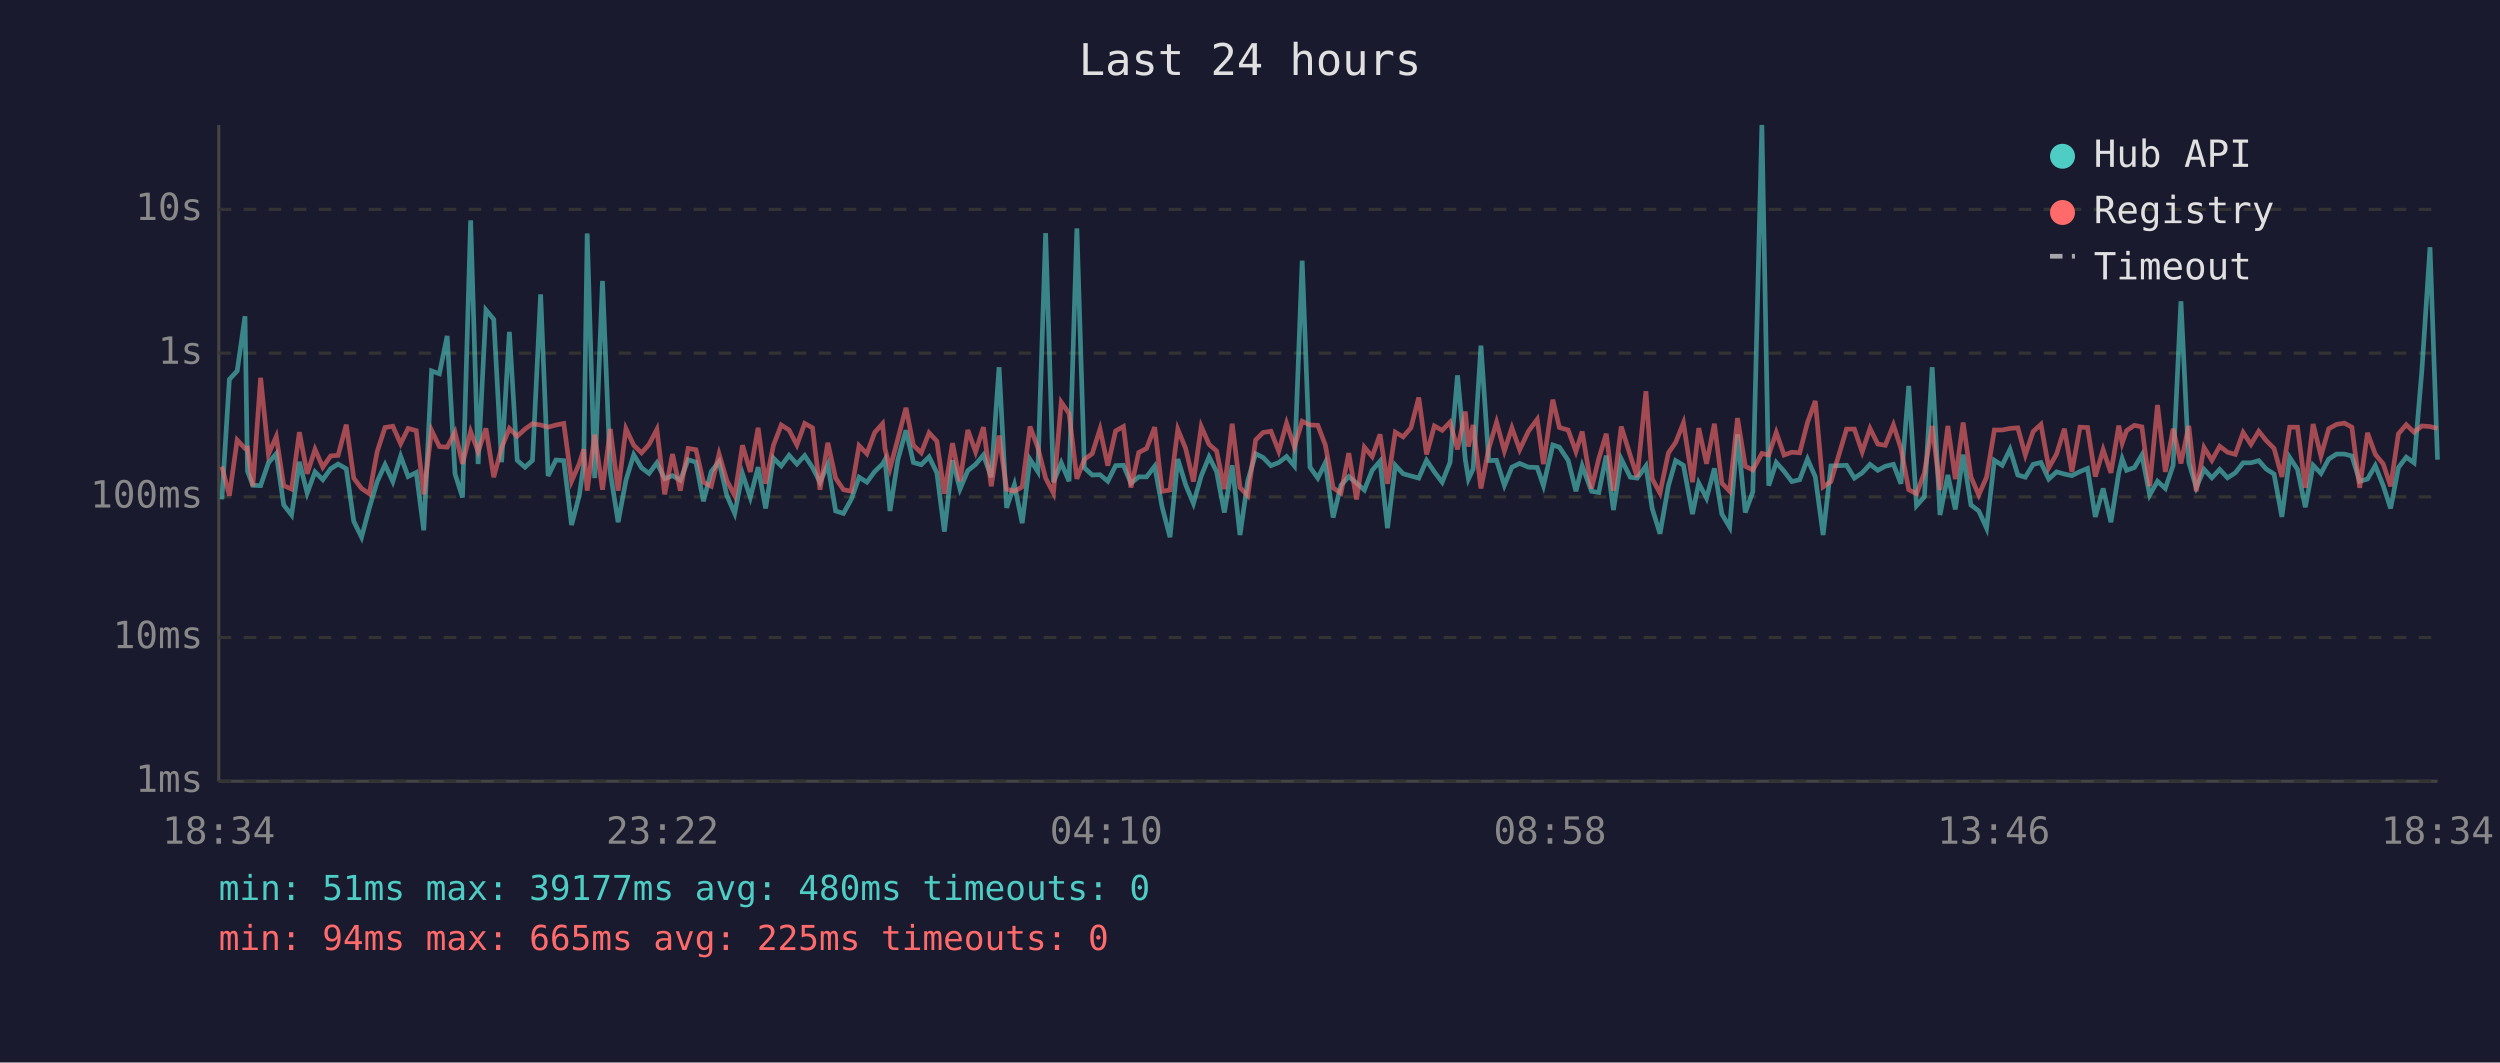
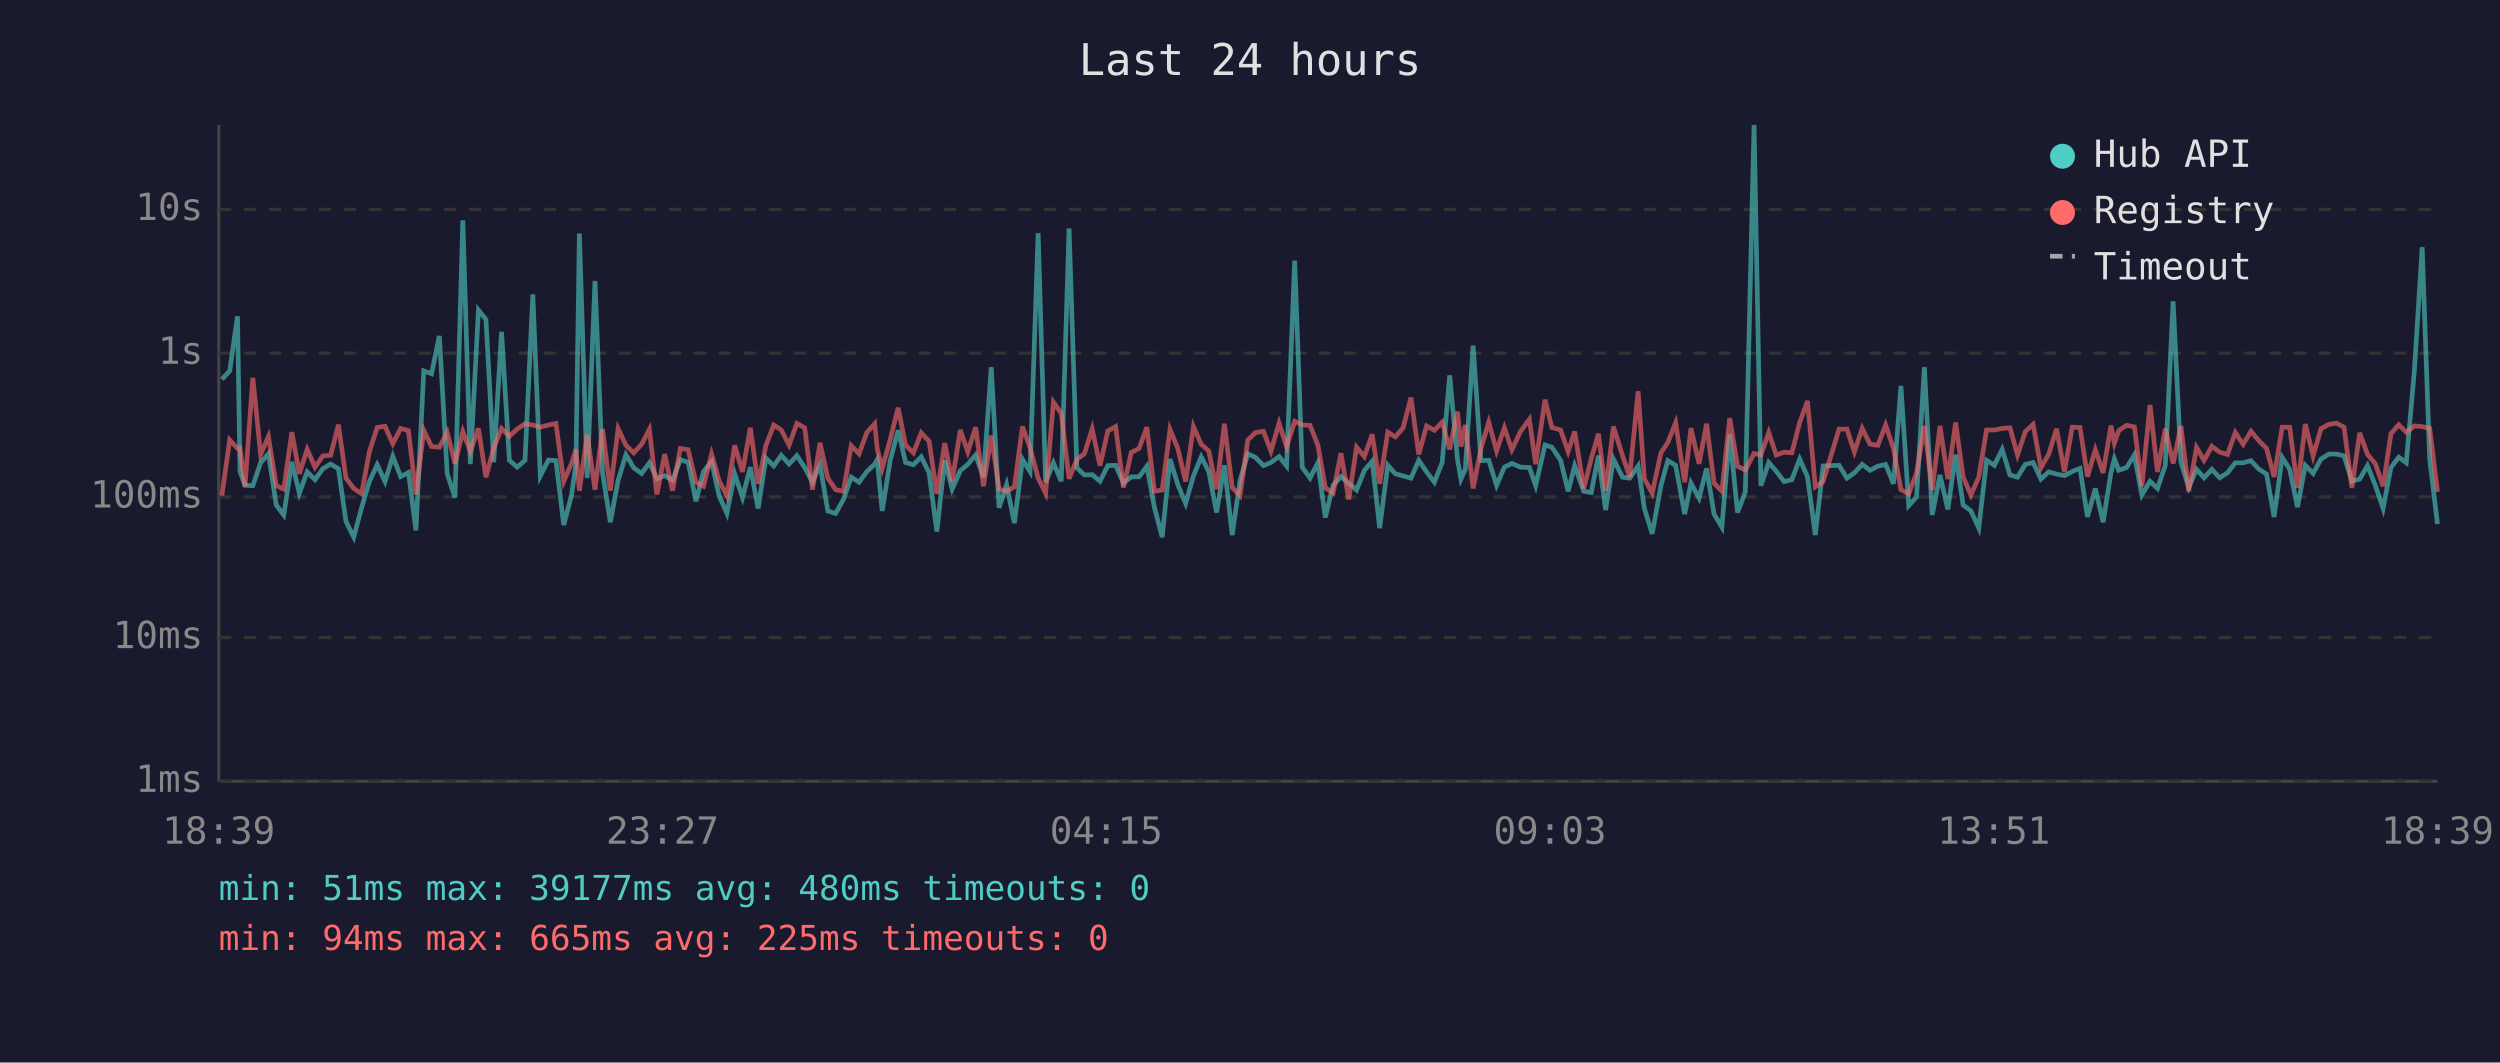
<svg xmlns="http://www.w3.org/2000/svg" viewBox="0 0 800 340" font-family="monospace" font-size="12">
  <rect width="800" height="340" fill="#1a1a2e" />
  <text x="400" y="24" fill="#e0e0e0" font-size="14" text-anchor="middle">Last 24 hours</text>
  <line x1="70" y1="40" x2="70" y2="250" stroke="#444" stroke-width="1" />
  <line x1="70" y1="250" x2="780" y2="250" stroke="#444" stroke-width="1" />
  <line x1="70" y1="250" x2="780" y2="250" stroke="#333" stroke-width="1" stroke-dasharray="4" />
  <text x="65" y="250" fill="#888" text-anchor="end" dominant-baseline="middle">1ms</text>
  <line x1="70" y1="204" x2="780" y2="204" stroke="#333" stroke-width="1" stroke-dasharray="4" />
  <text x="65" y="204" fill="#888" text-anchor="end" dominant-baseline="middle">10ms</text>
  <line x1="70" y1="159" x2="780" y2="159" stroke="#333" stroke-width="1" stroke-dasharray="4" />
  <text x="65" y="159" fill="#888" text-anchor="end" dominant-baseline="middle">100ms</text>
  <line x1="70" y1="113" x2="780" y2="113" stroke="#333" stroke-width="1" stroke-dasharray="4" />
  <text x="65" y="113" fill="#888" text-anchor="end" dominant-baseline="middle">1s</text>
  <line x1="70" y1="67" x2="780" y2="67" stroke="#333" stroke-width="1" stroke-dasharray="4" />
  <text x="65" y="67" fill="#888" text-anchor="end" dominant-baseline="middle">10s</text>
-   <text x="70" y="270" fill="#888" text-anchor="middle">18:34</text>
-   <text x="212" y="270" fill="#888" text-anchor="middle">23:22</text>
-   <text x="354" y="270" fill="#888" text-anchor="middle">04:10</text>
-   <text x="496" y="270" fill="#888" text-anchor="middle">08:58</text>
-   <text x="638" y="270" fill="#888" text-anchor="middle">13:46</text>
-   <text x="780" y="270" fill="#888" text-anchor="middle">18:34</text>
-   <polyline points="71.0,159.8 73.4,121.4 75.9,118.7 78.4,101.2 79.2,150.8 80.9,155.3 83.4,155.4 85.9,148.1 88.4,145.2 90.8,161.6 93.3,164.8 95.8,147.8 98.3,157.8 100.8,151.0 103.3,153.5 105.8,150.0 108.2,148.5 110.8,150.0 113.2,166.8 115.7,171.9 118.2,162.5 120.7,154.1 123.2,148.7 125.7,154.1 128.2,146.0 130.6,152.5 133.2,151.2 135.6,169.7 138.1,118.7 140.6,119.6 143.1,107.5 145.6,151.6 148.0,159.2 150.6,70.5 153.0,148.5 155.5,99.2 158.0,102.2 160.5,147.9 163.0,106.2 165.5,147.3 168.0,149.5 170.4,147.3 173.0,94.2 175.4,152.3 177.9,147.2 180.4,147.4 182.9,168.0 185.4,158.4 186.8,148.4 187.9,74.7 190.3,153.0 192.8,89.9 195.3,151.2 197.8,167.1 200.3,153.7 202.8,145.5 205.3,149.7 207.7,151.5 210.2,148.1 212.7,153.2 215.2,152.2 217.7,153.7 220.2,147.1 222.7,147.9 225.1,160.4 227.6,150.9 230.1,147.7 232.6,158.6 235.1,164.3 237.6,151.6 240.1,159.2 242.6,149.5 245.0,162.7 247.5,146.6 250.0,149.1 252.5,145.7 255.0,148.5 257.5,145.8 260.0,149.6 262.4,154.3 264.9,148.7 267.4,163.5 269.9,164.3 272.4,159.8 274.9,152.7 277.4,154.3 279.9,150.9 282.4,148.5 283.2,147.1 284.8,163.5 287.3,147.2 289.9,137.7 292.3,148.0 294.8,148.7 297.3,146.2 299.8,151.3 302.2,170.1 304.8,147.3 307.2,156.5 309.7,150.6 312.2,148.6 314.7,145.6 317.2,152.7 319.7,117.5 322.1,162.5 324.6,155.1 327.1,167.4 329.6,147.0 332.1,150.9 334.6,74.6 337.1,154.3 339.6,148.1 342.1,154.0 344.6,73.1 347.0,149.7 349.5,152.0 352.0,151.9 354.5,154.0 357.0,149.0 359.5,148.9 361.9,154.6 364.4,152.6 366.9,152.6 369.5,149.2 371.9,162.3 374.4,171.9 376.9,146.9 379.4,155.1 381.9,161.1 384.4,152.3 386.9,146.2 389.3,150.9 391.8,164.0 394.3,148.9 396.8,171.2 399.3,153.8 401.8,145.2 404.2,146.4 406.7,149.0 409.2,148.0 411.7,146.1 414.2,149.1 416.7,83.4 419.2,149.5 421.7,153.0 424.1,148.1 426.6,165.6 429.1,155.3 431.6,152.5 434.1,154.6 436.6,156.8 439.1,150.5 441.6,147.6 444.0,169.0 446.5,148.9 449.0,151.6 451.5,152.3 454.0,153.0 456.5,147.3 459.0,151.0 461.5,154.3 464.0,148.0 466.4,120.1 468.9,147.1 469.9,153.3 471.4,150.1 473.9,110.6 476.4,147.4 478.9,147.3 481.4,155.3 483.8,149.5 486.3,148.3 489.1,149.5 491.9,149.6 493.9,155.4 496.9,142.4 499.0,143.1 501.8,147.3 504.3,157.2 506.3,149.1 509.3,157.2 511.6,157.6 514.0,145.8 516.3,163.2 518.8,146.9 521.7,152.7 523.9,153.0 526.7,149.1 528.7,162.7 531.2,170.8 533.9,155.4 536.2,147.4 538.7,148.9 541.6,164.5 543.6,154.6 546.1,159.4 548.6,149.9 551.0,164.5 553.5,168.7 556.0,139.0 558.5,164.0 560.9,157.4 563.8,40.0 566.0,155.4 568.4,148.0 570.9,150.8 573.4,154.1 575.9,153.5 578.4,146.9 580.9,152.6 583.4,171.2 585.9,149.1 590.9,148.9 593.4,153.0 595.9,151.3 598.4,148.6 600.9,150.5 603.3,149.2 605.9,148.6 608.3,154.8 610.8,123.5 613.3,161.8 615.8,159.0 618.3,117.5 620.8,164.8 623.3,152.0 625.7,163.0 628.2,145.5 630.7,161.6 633.2,163.5 635.7,169.0 638.2,147.3 640.7,148.9 643.2,143.8 645.7,152.0 648.1,152.7 650.6,148.6 653.1,148.0 655.6,153.3 658.1,151.0 660.6,151.7 663.0,152.2 665.6,150.9 668.0,149.9 670.5,165.4 673.0,156.3 675.5,167.1 678.0,151.3 679.1,146.8 680.5,150.5 683.0,149.6 685.4,145.6 687.9,158.4 690.4,154.0 692.9,156.3 695.4,148.9 697.9,96.4 700.4,147.9 702.8,156.0 705.3,150.2 707.8,152.9 710.3,150.2 712.8,152.9 715.3,151.3 717.8,148.1 720.3,148.1 722.8,147.4 725.2,150.1 727.7,151.7 730.2,165.4 732.7,146.4 735.2,150.2 737.7,162.3 740.2,148.9 742.7,151.5 745.2,146.9 747.7,145.3 750.2,145.3 752.6,145.9 755.1,154.0 757.6,153.3 760.1,149.0 762.6,155.3 765.0,162.7 767.5,149.6 770.0,146.3 772.5,148.1 775.0,118.6 777.6,79.1 780.0,147.1" fill="none" stroke="#4ecdc4" stroke-width="1.5" opacity="0.6" />
-   <polyline points="71.0,149.3 73.4,158.6 75.9,140.8 78.4,143.5 79.2,143.4 80.9,155.6 83.4,120.9 85.9,145.4 88.4,139.7 90.8,155.4 93.3,156.5 95.8,138.3 98.3,151.6 100.8,143.8 103.3,149.5 105.8,145.9 108.2,145.7 110.8,135.9 113.2,153.0 115.7,156.3 118.2,158.0 120.7,144.5 123.2,136.8 125.7,136.4 128.2,142.0 130.6,137.1 133.2,137.8 135.6,158.2 138.1,137.7 140.6,142.9 143.1,143.1 145.6,138.3 148.0,148.4 150.6,138.1 153.0,144.5 155.5,137.1 158.0,152.7 160.5,143.3 163.0,137.1 165.5,139.6 168.0,137.3 170.4,135.6 173.0,136.0 175.4,136.7 177.9,136.0 180.4,135.5 182.9,154.0 185.4,148.3 186.8,143.8 187.9,157.0 190.3,139.1 192.8,156.7 195.3,137.3 197.8,157.0 200.3,137.2 202.8,142.5 205.3,144.9 207.7,142.2 210.2,137.4 212.7,158.2 215.2,145.3 217.7,157.0 220.2,143.5 222.7,143.9 225.1,154.3 227.6,155.6 230.1,145.3 232.6,153.8 235.1,158.6 237.6,142.5 240.1,151.0 242.6,136.9 245.0,154.8 247.5,142.5 250.0,136.0 252.5,137.6 255.0,142.4 257.5,135.5 260.0,136.9 262.4,156.7 264.9,141.7 267.4,153.0 269.9,156.7 272.4,157.2 274.9,142.6 277.4,145.2 279.9,138.4 282.4,135.6 283.2,143.6 284.8,149.9 287.3,140.5 289.9,130.5 292.3,142.5 294.8,144.9 297.3,138.5 299.8,141.2 302.2,158.0 304.8,141.8 307.2,154.0 309.7,137.6 312.2,144.6 314.7,136.7 317.2,155.6 319.7,139.4 322.1,156.5 324.6,157.2 327.1,155.8 329.6,136.5 332.1,143.2 334.6,153.0 337.1,157.8 339.6,128.7 342.1,132.3 344.6,153.2 347.0,147.0 349.5,145.2 352.0,137.3 354.5,149.0 357.0,137.9 359.5,136.5 361.9,156.0 364.4,144.8 366.9,143.5 369.5,136.7 371.9,157.2 374.4,156.8 376.9,137.4 379.4,143.5 381.9,154.1 384.4,136.5 386.9,142.2 389.3,144.3 391.8,156.5 394.3,135.6 396.8,156.0 399.3,158.6 401.8,140.8 404.2,138.4 406.7,138.0 409.2,144.4 411.7,135.4 414.2,143.0 416.7,134.8 419.2,136.0 421.7,136.1 424.1,142.4 426.6,156.1 429.1,157.8 431.6,145.0 434.1,159.8 436.6,143.1 439.1,146.1 441.6,139.0 444.0,154.8 446.5,138.3 449.0,139.8 451.5,136.9 454.0,127.2 456.5,145.4 459.0,136.3 461.5,137.7 464.0,135.1 466.4,143.8 468.9,131.7 469.9,142.9 471.4,136.0 473.9,156.3 476.4,143.5 478.9,135.1 481.4,144.3 483.8,136.9 486.3,143.9 489.1,138.0 491.9,134.2 493.9,148.5 496.9,127.9 499.0,136.8 501.8,137.6 504.3,144.5 506.3,138.1 509.3,156.3 511.6,146.8 514.0,138.8 516.3,157.0 518.8,136.5 521.7,145.8 523.9,152.6 526.7,125.2 528.7,153.2 531.2,157.8 533.9,144.9 536.2,141.6 538.7,135.3 541.6,154.3 543.6,137.0 546.1,148.4 548.6,135.6 551.0,154.6 553.5,157.2 556.0,133.8 558.5,149.2 560.9,150.4 563.8,145.1 566.0,145.6 568.4,138.4 570.9,145.6 573.4,144.7 575.9,144.9 578.4,135.2 580.9,128.3 583.4,155.8 585.9,154.1 590.9,137.3 593.4,137.3 595.9,144.6 598.4,137.1 600.9,142.1 603.3,142.5 605.9,136.0 608.3,143.5 610.8,156.7 613.3,158.0 615.8,151.3 618.3,136.3 620.8,156.8 623.3,136.3 625.7,153.3 628.2,135.2 630.7,152.6 633.2,158.4 635.7,152.7 638.2,137.6 640.7,137.6 643.2,137.1 645.7,136.9 648.1,145.6 650.6,138.1 653.1,135.8 655.6,149.7 658.1,145.3 660.6,137.2 663.0,151.0 665.6,136.7 668.0,136.8 670.5,152.5 673.0,143.9 675.5,151.3 678.0,136.2 679.1,141.8 680.5,137.8 683.0,136.1 685.4,136.6 687.9,155.6 690.4,129.6 692.9,151.0 695.4,137.2 697.9,148.3 700.4,136.3 702.8,157.2 705.3,143.2 707.8,147.3 710.3,142.8 712.8,144.7 715.3,145.4 717.8,138.4 720.3,142.2 722.8,138.0 725.2,141.0 727.7,143.5 730.2,152.6 732.7,136.7 735.2,136.7 737.7,156.1 740.2,135.7 742.7,145.9 745.2,137.2 747.7,135.8 750.2,135.4 752.6,136.7 755.1,156.1 757.6,138.5 760.1,145.4 762.6,148.4 765.0,155.6 767.5,138.8 770.0,135.9 772.5,138.3 775.0,136.3 777.6,136.5 780.0,137.1" fill="none" stroke="#ff6b6b" stroke-width="1.5" opacity="0.6" />
+   <text x="70" y="270" fill="#888" text-anchor="middle">18:39</text>
+   <text x="212" y="270" fill="#888" text-anchor="middle">23:27</text>
+   <text x="354" y="270" fill="#888" text-anchor="middle">04:15</text>
+   <text x="496" y="270" fill="#888" text-anchor="middle">09:03</text>
+   <text x="638" y="270" fill="#888" text-anchor="middle">13:51</text>
+   <text x="780" y="270" fill="#888" text-anchor="middle">18:39</text>
+   <polyline points="71.0,121.4 73.5,118.7 76.0,101.2 76.8,150.8 78.4,155.3 80.9,155.4 83.4,148.1 85.9,145.2 88.4,161.6 90.8,164.8 93.4,147.8 95.8,157.8 98.3,151.0 100.8,153.5 103.3,150.0 105.8,148.5 108.3,150.0 110.7,166.8 113.2,171.9 115.7,162.5 118.2,154.1 120.7,148.7 123.2,154.1 125.7,146.0 128.2,152.5 130.7,151.2 133.1,169.7 135.6,118.7 138.1,119.6 140.6,107.5 143.1,151.6 145.6,159.2 148.1,70.5 150.5,148.5 153.1,99.2 155.5,102.2 158.0,147.9 160.5,106.2 163.0,147.3 165.5,149.5 168.0,147.3 170.5,94.2 172.9,152.3 175.5,147.2 177.9,147.4 180.4,168.0 182.9,158.4 184.3,148.4 185.4,74.7 187.9,153.0 190.4,89.9 192.8,151.2 195.3,167.1 197.8,153.7 200.3,145.5 202.8,149.7 205.3,151.5 207.8,148.1 210.2,153.2 212.7,152.2 215.2,153.7 217.7,147.1 220.2,147.9 222.7,160.4 225.1,150.9 227.7,147.7 230.1,158.6 232.6,164.3 235.1,151.6 237.6,159.2 240.1,149.5 242.6,162.7 245.1,146.6 247.6,149.1 250.0,145.7 252.5,148.5 255.0,145.8 257.5,149.6 260.0,154.3 262.4,148.7 264.9,163.5 267.4,164.3 269.9,159.8 272.4,152.7 274.9,154.3 277.4,150.9 279.9,148.5 280.7,147.1 282.3,163.5 284.9,147.2 287.4,137.7 289.8,148.0 292.3,148.7 294.8,146.2 297.3,151.3 299.8,170.1 302.3,147.3 304.7,156.5 307.3,150.6 309.7,148.6 312.2,145.6 314.7,152.7 317.2,117.5 319.7,162.5 322.1,155.1 324.6,167.4 327.2,147.0 329.6,150.9 332.2,74.6 334.6,154.3 337.1,148.1 339.6,154.0 342.1,73.1 344.6,149.7 347.0,152.0 349.5,151.9 352.0,154.0 354.5,149.0 357.0,148.9 359.5,154.6 362.0,152.6 364.5,152.6 367.0,149.2 369.4,162.3 371.9,171.9 374.4,146.9 376.9,155.1 379.4,161.1 381.9,152.3 384.4,146.2 386.8,150.9 389.3,164.0 391.8,148.9 394.3,171.2 396.8,153.8 399.3,145.2 401.8,146.4 404.3,149.0 406.7,148.0 409.3,146.1 411.7,149.1 414.3,83.4 416.7,149.5 419.2,153.0 421.7,148.1 424.1,165.6 426.6,155.3 429.1,152.5 431.6,154.6 434.1,156.8 436.6,150.5 439.1,147.6 441.5,169.0 444.1,148.9 446.5,151.6 449.0,152.3 451.5,153.0 454.0,147.3 456.5,151.0 459.0,154.3 461.5,148.0 463.9,120.1 466.4,147.1 467.5,153.3 468.9,150.1 471.4,110.6 473.9,147.4 476.4,147.3 478.9,155.3 481.4,149.5 483.8,148.3 486.6,149.5 489.4,149.6 491.4,155.4 494.4,142.4 496.6,143.1 499.4,147.3 501.8,157.2 503.9,149.1 506.8,157.2 509.2,157.6 511.5,145.8 513.8,163.2 516.3,146.9 519.2,152.7 521.5,153.0 524.2,149.1 526.2,162.7 528.7,170.8 531.5,155.4 533.7,147.4 536.2,148.9 539.1,164.5 541.1,154.6 543.7,159.4 546.1,149.9 548.5,164.5 551.0,168.7 553.5,139.0 556.0,164.0 558.5,157.4 561.3,40.0 563.5,155.4 566.0,148.0 568.4,150.8 570.9,154.1 573.4,153.5 575.9,146.9 578.4,152.6 580.9,171.2 583.4,149.1 588.5,148.9 591.0,153.0 593.4,151.3 595.9,148.6 598.4,150.5 600.9,149.2 603.4,148.6 605.9,154.8 608.3,123.5 610.8,161.8 613.3,159.0 615.8,117.5 618.3,164.8 620.8,152.0 623.3,163.0 625.8,145.5 628.2,161.6 630.7,163.5 633.2,169.0 635.7,147.3 638.2,148.9 640.7,143.8 643.2,152.0 645.6,152.7 648.1,148.6 650.6,148.0 653.1,153.3 655.6,151.0 658.1,151.7 660.6,152.2 663.1,150.9 665.6,149.9 668.0,165.4 670.5,156.3 673.0,167.1 675.5,151.3 676.6,146.8 678.0,150.5 680.5,149.6 683.0,145.6 685.4,158.4 688.0,154.0 690.4,156.3 692.9,148.9 695.4,96.4 697.9,147.9 700.4,156.0 702.9,150.2 705.3,152.9 707.8,150.2 710.3,152.9 712.8,151.3 715.3,148.1 717.8,148.1 720.3,147.4 722.8,150.1 725.3,151.7 727.7,165.4 730.3,146.4 732.7,150.2 735.2,162.3 737.7,148.9 740.2,151.5 742.7,146.9 745.2,145.3 747.7,145.3 750.1,145.9 752.6,154.0 755.1,153.3 757.6,149.0 760.1,155.3 762.6,162.7 765.1,149.6 767.6,146.3 770.0,148.1 772.6,118.6 775.1,79.1 777.5,147.1 780.0,167.7" fill="none" stroke="#4ecdc4" stroke-width="1.5" opacity="0.6" />
+   <polyline points="71.0,158.6 73.5,140.8 76.0,143.5 76.8,143.4 78.4,155.6 80.9,120.9 83.4,145.4 85.9,139.7 88.4,155.4 90.8,156.5 93.4,138.3 95.8,151.6 98.3,143.8 100.8,149.5 103.3,145.9 105.8,145.7 108.3,135.9 110.7,153.0 113.2,156.3 115.7,158.0 118.2,144.5 120.7,136.8 123.2,136.4 125.7,142.0 128.2,137.1 130.7,137.8 133.1,158.2 135.6,137.7 138.1,142.9 140.6,143.1 143.1,138.3 145.6,148.4 148.1,138.1 150.5,144.5 153.1,137.1 155.5,152.7 158.0,143.3 160.5,137.1 163.0,139.6 165.5,137.3 168.0,135.6 170.5,136.0 172.9,136.7 175.5,136.0 177.9,135.5 180.4,154.0 182.9,148.3 184.3,143.8 185.4,157.0 187.9,139.1 190.4,156.7 192.8,137.3 195.3,157.0 197.8,137.2 200.3,142.5 202.8,144.9 205.3,142.2 207.8,137.4 210.2,158.2 212.7,145.3 215.2,157.0 217.7,143.5 220.2,143.9 222.7,154.3 225.1,155.6 227.7,145.3 230.1,153.8 232.6,158.6 235.1,142.5 237.6,151.0 240.1,136.9 242.6,154.8 245.1,142.5 247.6,136.0 250.0,137.6 252.5,142.4 255.0,135.5 257.5,136.9 260.0,156.7 262.4,141.7 264.9,153.0 267.4,156.7 269.9,157.2 272.4,142.6 274.9,145.2 277.4,138.4 279.9,135.6 280.7,143.6 282.3,149.9 284.9,140.5 287.4,130.5 289.8,142.5 292.3,144.9 294.8,138.5 297.3,141.2 299.8,158.0 302.3,141.8 304.7,154.0 307.3,137.6 309.7,144.6 312.2,136.7 314.7,155.6 317.2,139.4 319.7,156.5 322.1,157.2 324.6,155.8 327.2,136.5 329.6,143.2 332.2,153.0 334.6,157.8 337.1,128.7 339.6,132.3 342.1,153.2 344.6,147.0 347.0,145.2 349.5,137.3 352.0,149.0 354.5,137.9 357.0,136.5 359.5,156.0 362.0,144.8 364.5,143.5 367.0,136.7 369.4,157.2 371.9,156.8 374.4,137.4 376.9,143.5 379.4,154.1 381.9,136.5 384.4,142.2 386.8,144.3 389.3,156.5 391.8,135.6 394.3,156.0 396.8,158.6 399.3,140.8 401.8,138.4 404.3,138.0 406.7,144.4 409.3,135.4 411.7,143.0 414.3,134.8 416.7,136.0 419.2,136.1 421.7,142.4 424.1,156.1 426.6,157.8 429.1,145.0 431.6,159.8 434.1,143.1 436.6,146.1 439.1,139.0 441.5,154.8 444.1,138.3 446.5,139.8 449.0,136.9 451.5,127.2 454.0,145.4 456.5,136.3 459.0,137.7 461.5,135.1 463.9,143.8 466.4,131.7 467.5,142.9 468.9,136.0 471.4,156.3 473.9,143.5 476.4,135.1 478.9,144.3 481.4,136.9 483.8,143.9 486.6,138.0 489.4,134.2 491.4,148.5 494.4,127.9 496.6,136.8 499.4,137.6 501.8,144.5 503.9,138.1 506.8,156.3 509.2,146.8 511.5,138.8 513.8,157.0 516.3,136.5 519.2,145.8 521.5,152.6 524.2,125.2 526.2,153.2 528.7,157.8 531.5,144.9 533.7,141.6 536.2,135.3 539.1,154.3 541.1,137.0 543.7,148.4 546.1,135.6 548.5,154.6 551.0,157.2 553.5,133.8 556.0,149.2 558.5,150.4 561.3,145.1 563.5,145.6 566.0,138.4 568.4,145.6 570.9,144.7 573.4,144.9 575.9,135.2 578.4,128.3 580.9,155.8 583.4,154.1 588.5,137.3 591.0,137.3 593.4,144.6 595.9,137.1 598.4,142.1 600.9,142.5 603.4,136.0 605.9,143.5 608.3,156.7 610.8,158.0 613.3,151.3 615.8,136.3 618.3,156.8 620.8,136.3 623.3,153.3 625.8,135.2 628.2,152.6 630.7,158.4 633.2,152.7 635.7,137.6 638.2,137.6 640.7,137.1 643.2,136.9 645.6,145.6 648.1,138.1 650.6,135.8 653.1,149.7 655.6,145.3 658.1,137.2 660.6,151.0 663.1,136.7 665.6,136.8 668.0,152.5 670.5,143.9 673.0,151.3 675.5,136.2 676.6,141.8 678.0,137.8 680.5,136.1 683.0,136.6 685.4,155.6 688.0,129.6 690.4,151.0 692.9,137.2 695.4,148.3 697.9,136.3 700.4,157.2 702.9,143.2 705.3,147.3 707.8,142.8 710.3,144.7 712.8,145.4 715.3,138.4 717.8,142.2 720.3,138.0 722.8,141.0 725.3,143.5 727.7,152.6 730.3,136.7 732.7,136.7 735.2,156.1 737.7,135.7 740.2,145.9 742.7,137.2 745.2,135.8 747.7,135.4 750.1,136.7 752.6,156.1 755.1,138.5 757.6,145.4 760.1,148.4 762.6,155.6 765.1,138.8 767.6,135.9 770.0,138.3 772.6,136.3 775.1,136.5 777.5,137.1 780.0,157.4" fill="none" stroke="#ff6b6b" stroke-width="1.5" opacity="0.6" />
  <circle cx="660" cy="50" r="4" fill="#4ecdc4" />
  <text x="670" y="50" fill="#e0e0e0" dominant-baseline="middle">Hub API</text>
  <circle cx="660" cy="68" r="4" fill="#ff6b6b" />
  <text x="670" y="68" fill="#e0e0e0" dominant-baseline="middle">Registry</text>
  <line x1="656" y1="82" x2="664" y2="82" stroke="#e0e0e0" stroke-width="1.5" stroke-dasharray="4,3" opacity="0.7" />
  <text x="670" y="86" fill="#e0e0e0" dominant-baseline="middle">Timeout</text>
  <text x="70" y="288" fill="#4ecdc4" font-size="11">min: 51ms  max: 39177ms  avg: 480ms  timeouts: 0</text>
  <text x="70" y="304" fill="#ff6b6b" font-size="11">min: 94ms  max: 665ms  avg: 225ms  timeouts: 0</text>
</svg>
